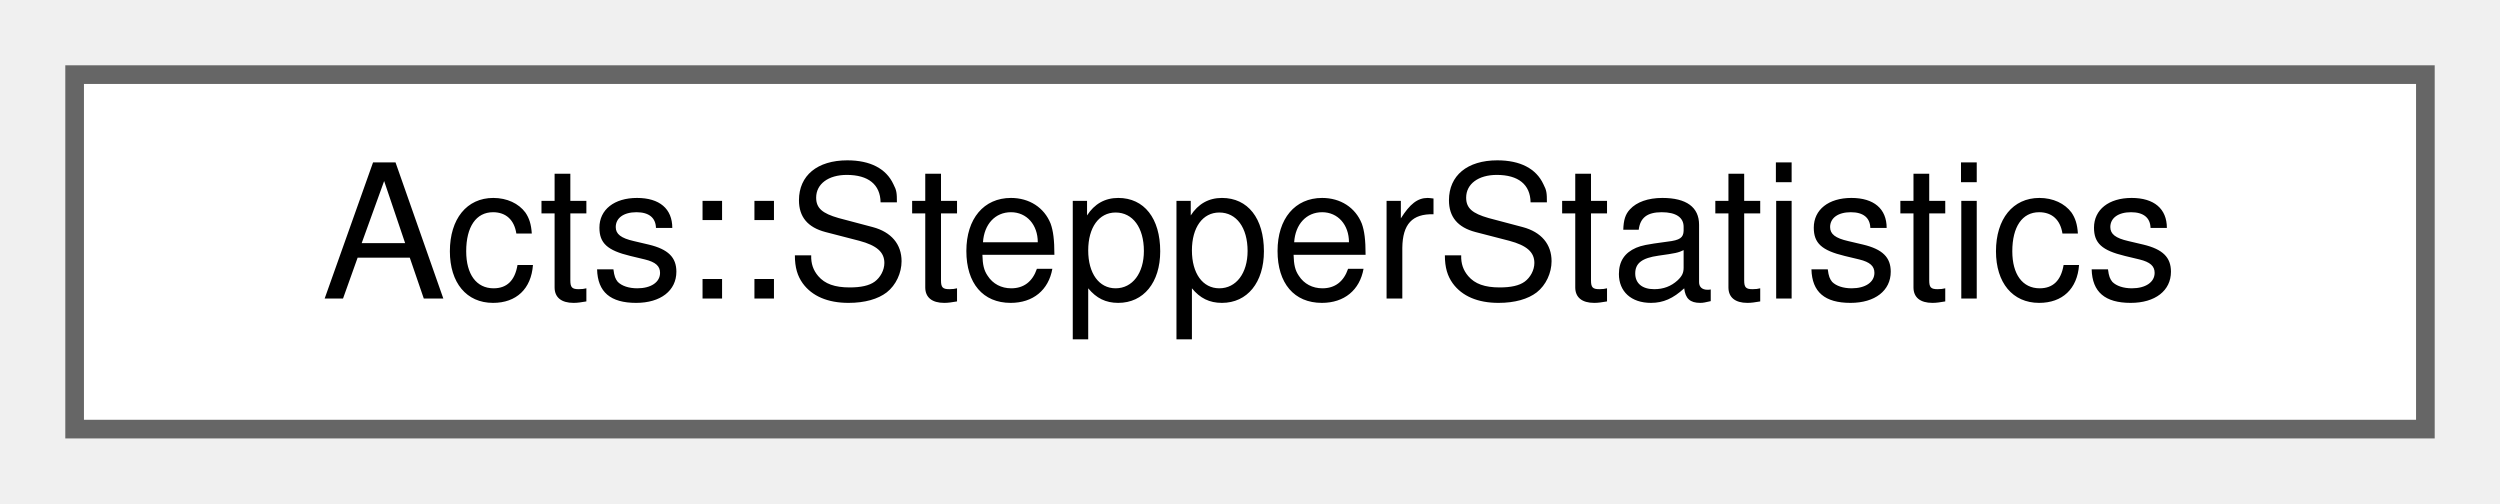
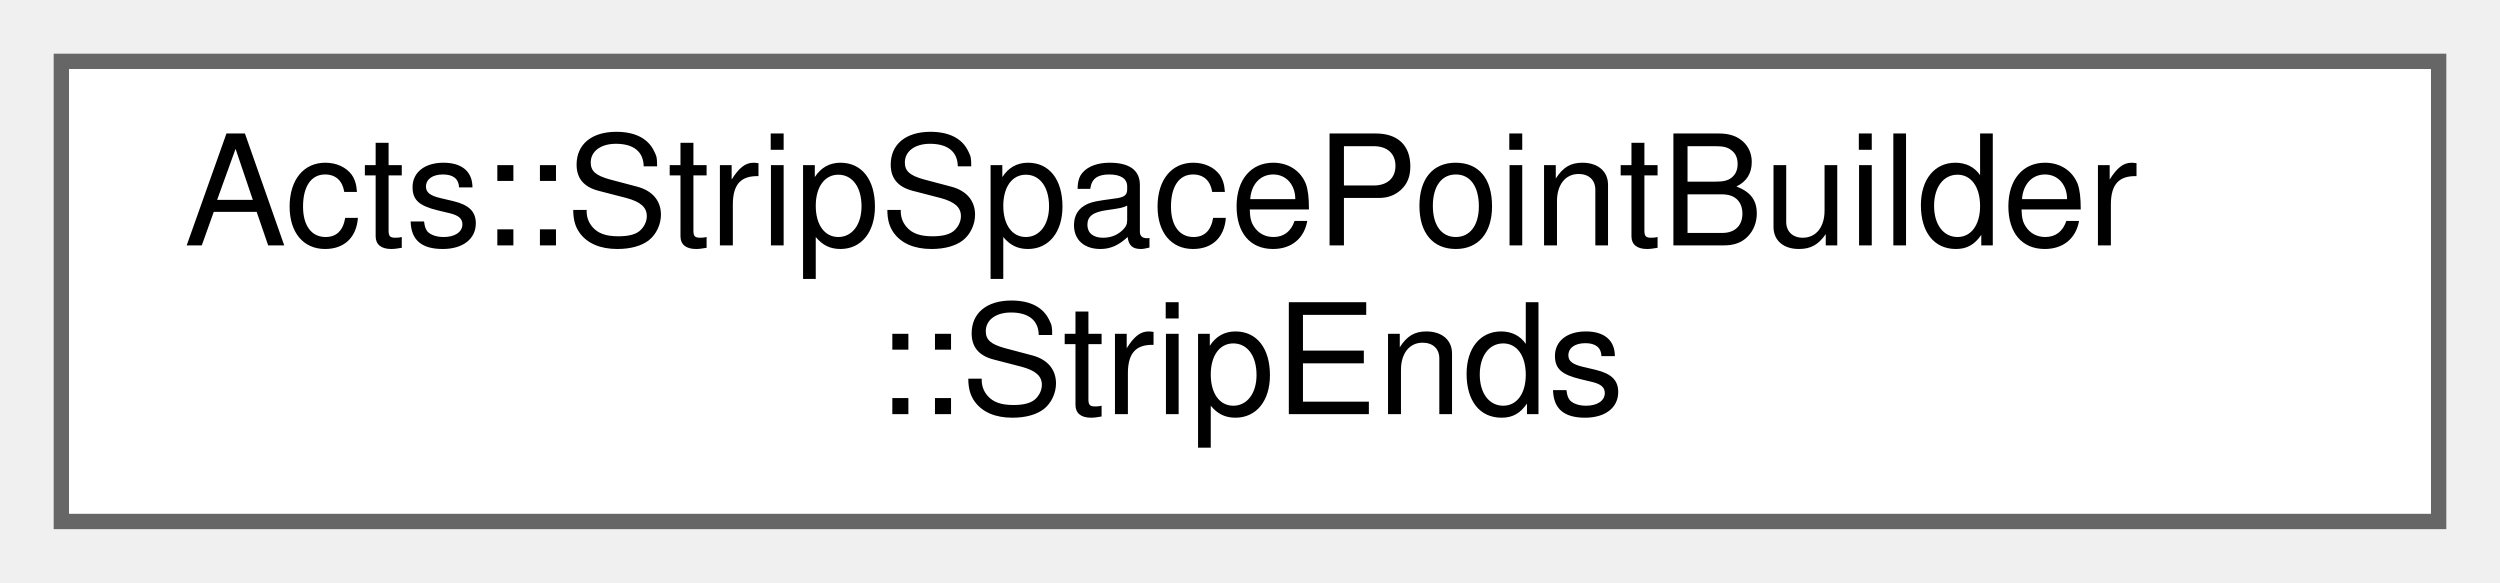
- <svg xmlns="http://www.w3.org/2000/svg" xmlns:xlink="http://www.w3.org/1999/xlink" width="134pt" height="27pt" viewBox="0.00 0.00 134.00 27.00">
-   <g id="graph0" class="graph" transform="scale(1 1) rotate(0) translate(4 23)">
+ <svg xmlns="http://www.w3.org/2000/svg" xmlns:xlink="http://www.w3.org/1999/xlink" width="163pt" height="38pt" viewBox="0.00 0.00 163.00 38.00">
+   <g id="graph0" class="graph" transform="scale(1 1) rotate(0) translate(4 34)">
    <g id="Node000000" class="node">
      <g id="a_Node000000">
-         <a xlink:href="struct_acts_1_1_stepper_statistics.html" target="_top" xlink:title="A struct to hold statistics of the stepper.">
-           <polygon fill="white" stroke="#666666" points="126,-19 0,-19 0,0 126,0 126,-19" />
-           <text text-anchor="middle" x="63" y="-7" font-family="Helvetica,sans-Serif" font-size="10.00">Acts::StepperStatistics</text>
+         <a xlink:href="struct_acts_1_1_strip_space_point_builder_1_1_strip_ends.html" target="_top" xlink:title="Strip cluster details.">
+           <polygon fill="white" stroke="#666666" points="155,-30 0,-30 0,0 155,0 155,-30" />
+           <text text-anchor="start" x="8" y="-18" font-family="Helvetica,sans-Serif" font-size="10.00">Acts::StripSpacePointBuilder</text>
+           <text text-anchor="middle" x="77.5" y="-7" font-family="Helvetica,sans-Serif" font-size="10.00">::StripEnds</text>
        </a>
      </g>
    </g>
  </g>
</svg>
